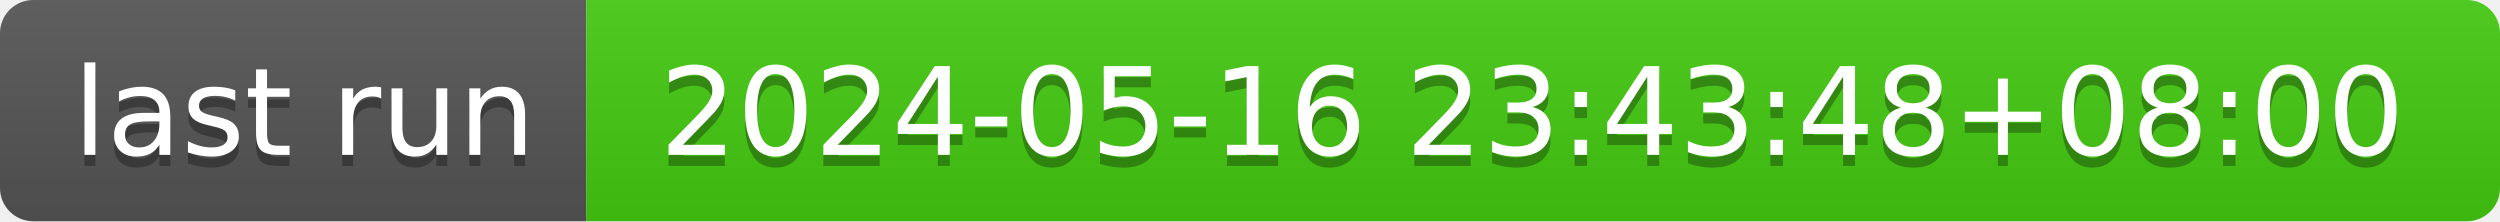
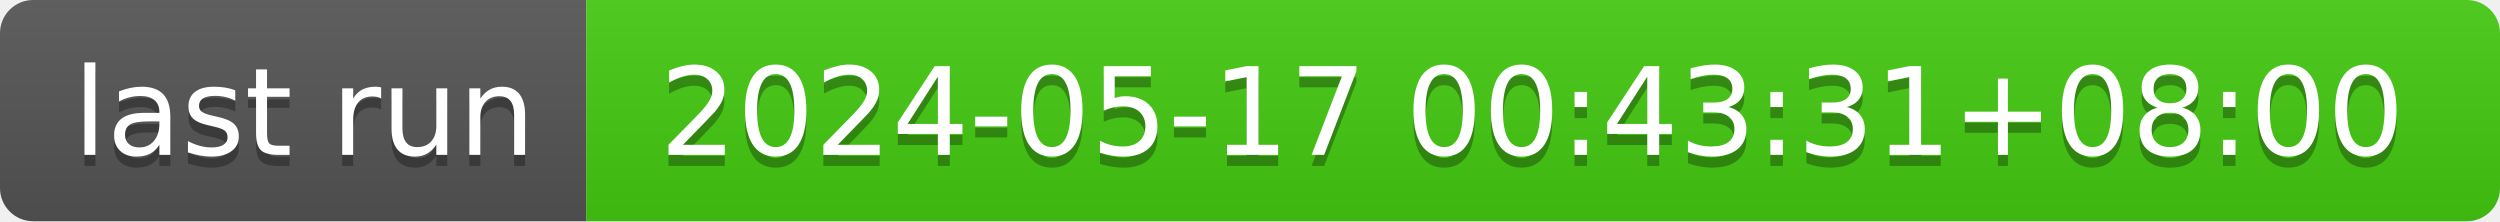
- <svg xmlns="http://www.w3.org/2000/svg" width="226" height="20" role="img" aria-label="last run: 2024-05-16 23:43:48+08:00">
+ <svg xmlns="http://www.w3.org/2000/svg" width="226" height="20" role="img" aria-label="last run: 2024-05-17 00:43:31+08:00">
  <linearGradient id="s" x2="0" y2="100%">
    <stop offset="0" stop-color="#bbb" stop-opacity=".1" />
    <stop offset="1" stop-opacity=".1" />
  </linearGradient>
  <clipPath id="r">
    <rect width="226" height="20" rx="3" fill="#fff" />
  </clipPath>
  <g clip-path="url(#r)">
    <rect width="53" height="20" fill="#555" />
    <rect x="53" width="173" height="20" fill="#4c1" />
    <rect width="226" height="20" fill="url(#s)" />
  </g>
  <g fill="#fff" text-anchor="middle" font-family="Verdana,Geneva,DejaVu Sans,sans-serif" text-rendering="geometricPrecision" font-size="110">
    <text aria-hidden="true" x="275" y="150" fill="#010101" fill-opacity=".3" transform="scale(.1)" textLength="430">last run</text>
    <text x="275" y="140" transform="scale(.1)" fill="#fff" textLength="430">last run</text>
-     <text aria-hidden="true" x="1385" y="150" fill="#010101" fill-opacity=".3" transform="scale(.1)" textLength="1630">2024-05-16 23:43:48+08:00</text>
-     <text x="1385" y="140" transform="scale(.1)" fill="#fff" textLength="1630">2024-05-16 23:43:48+08:00</text>
+     <text aria-hidden="true" x="1385" y="150" fill="#010101" fill-opacity=".3" transform="scale(.1)" textLength="1630">2024-05-17 00:43:31+08:00</text>
+     <text x="1385" y="140" transform="scale(.1)" fill="#fff" textLength="1630">2024-05-17 00:43:31+08:00</text>
  </g>
</svg>
